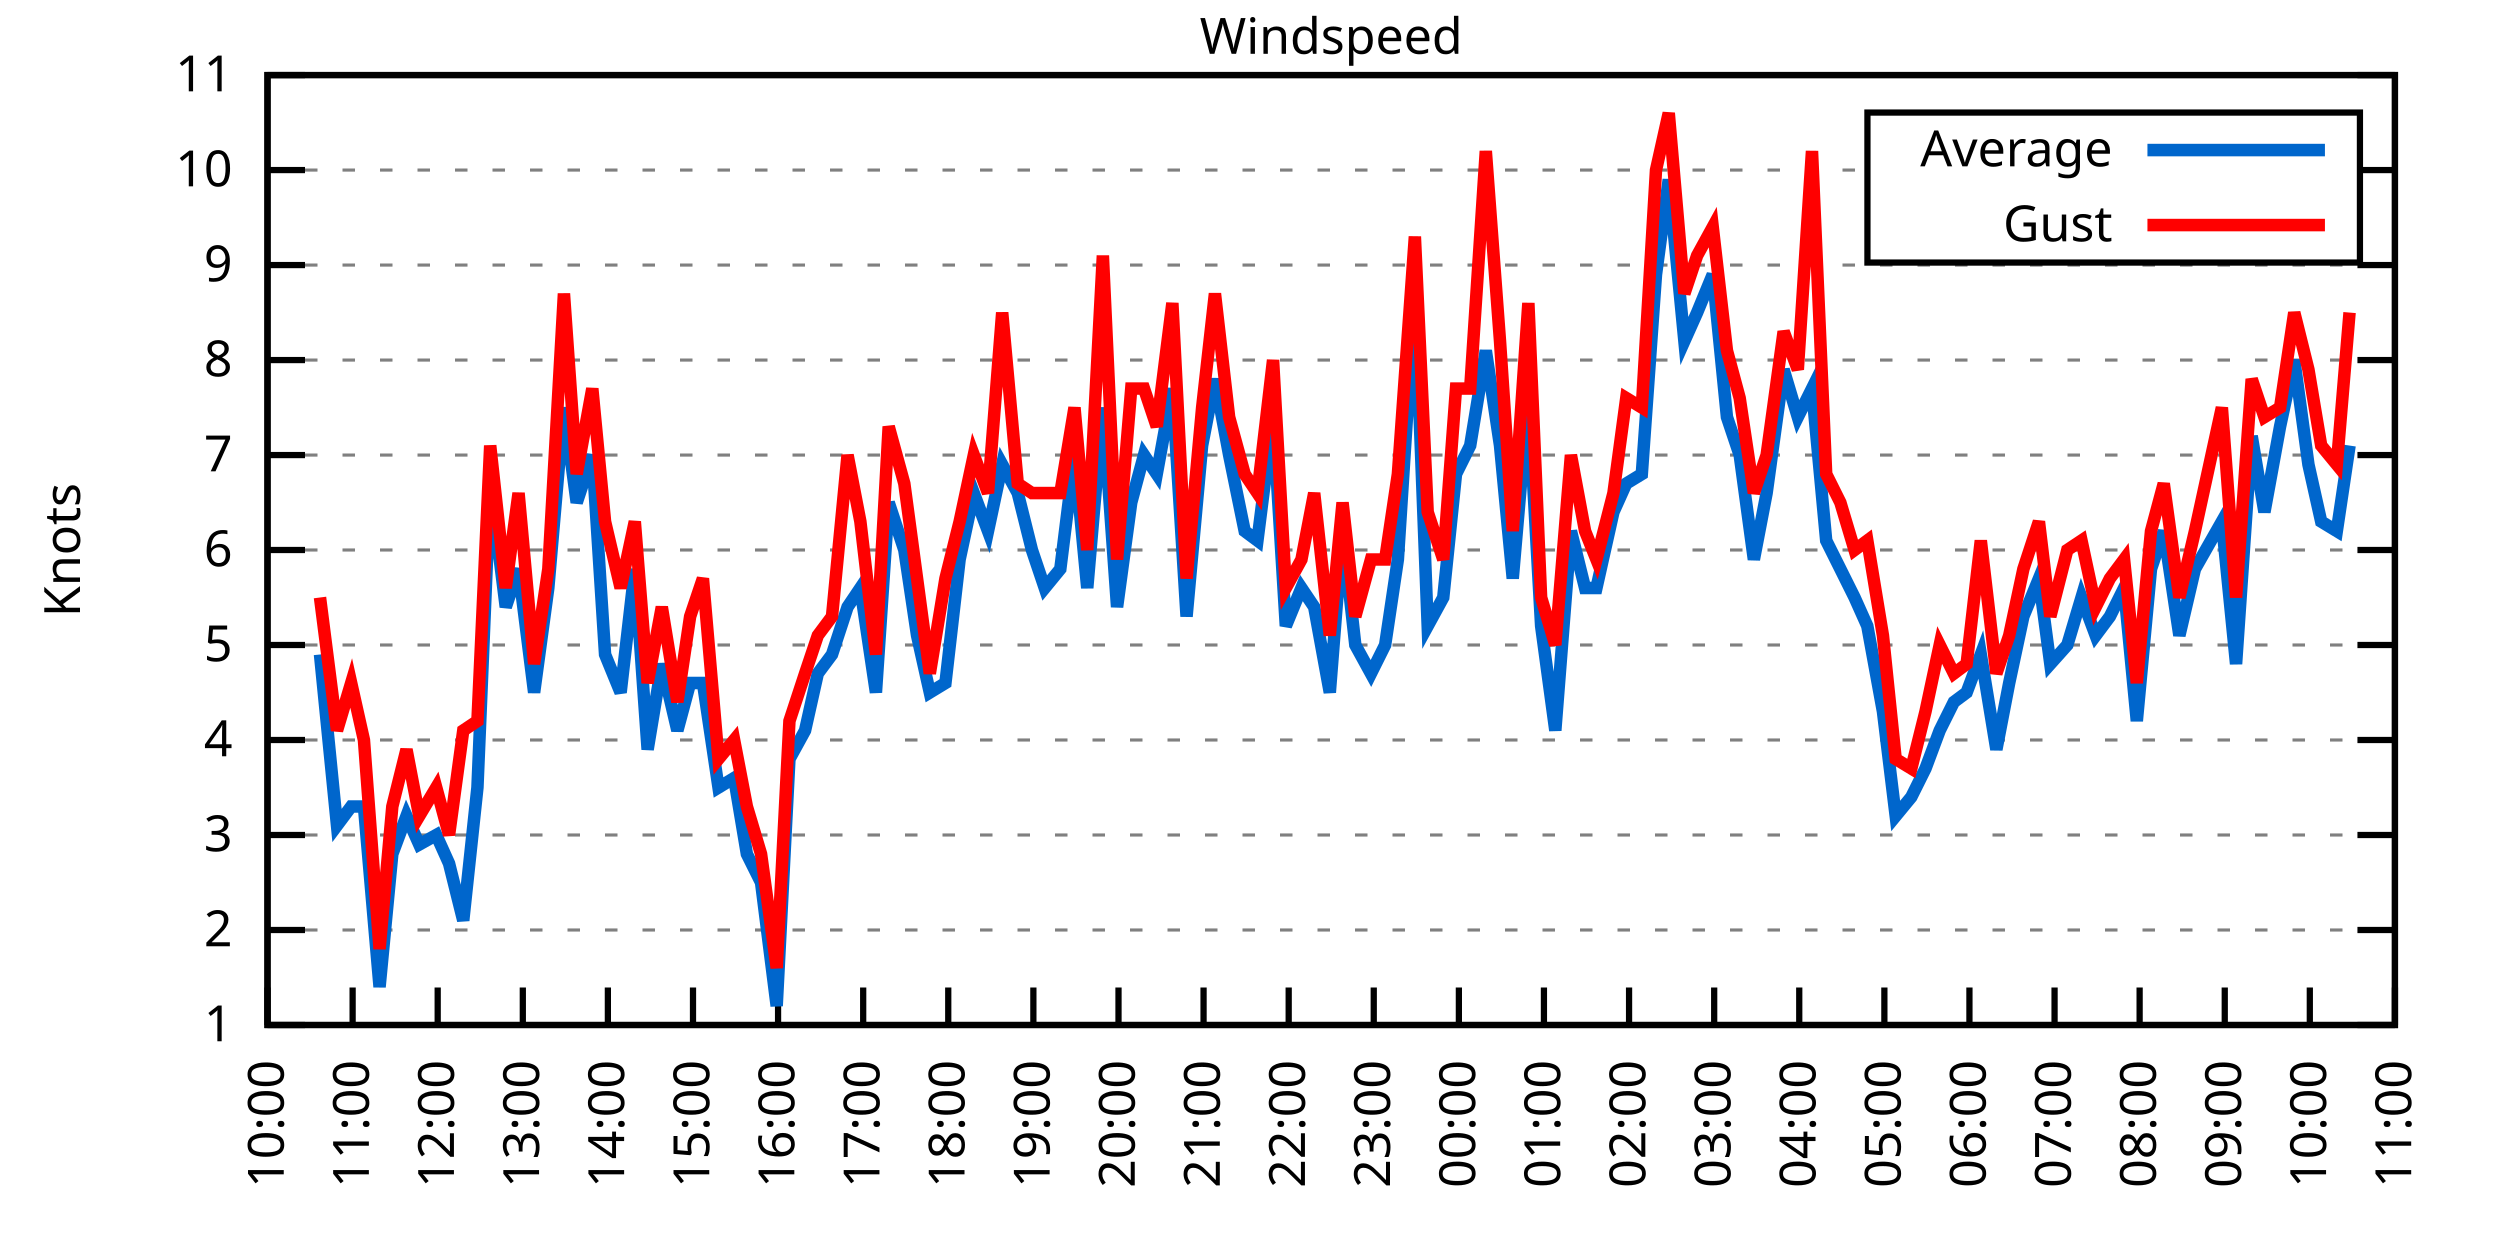
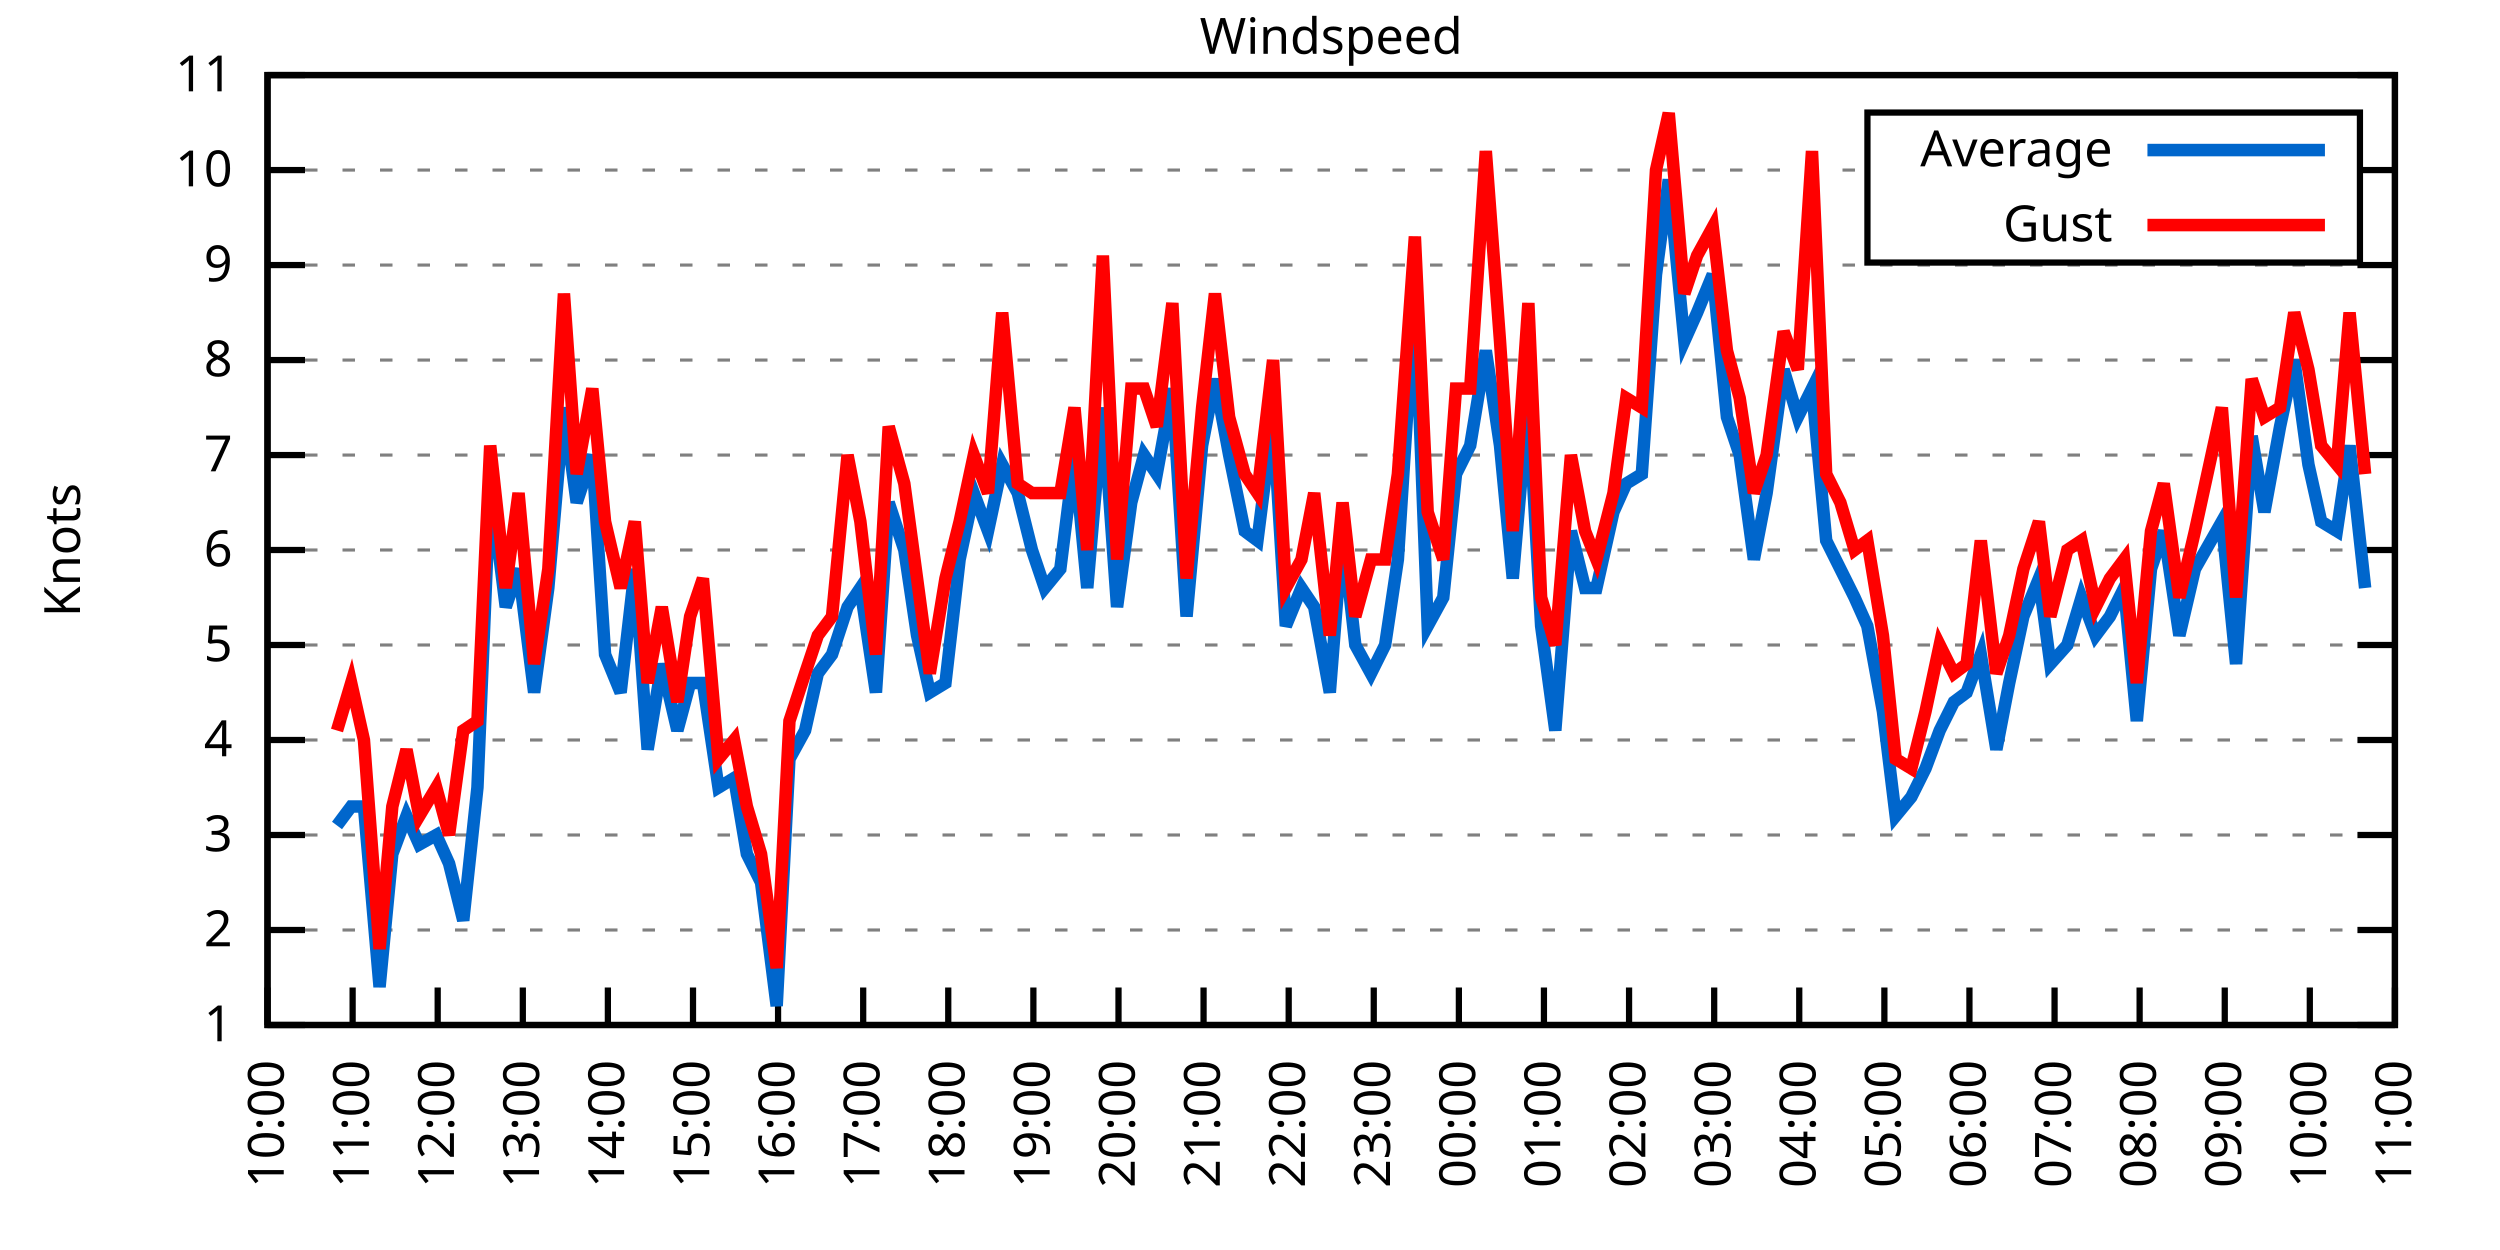
<svg xmlns="http://www.w3.org/2000/svg" xmlns:xlink="http://www.w3.org/1999/xlink" width="400" height="200" viewBox="0 0 400 200">
  <g id="gnuplot_canvas">
    <rect x="0" y="0" width="400" height="200" fill="none" />
    <defs>
      <circle id="gpDot" r="0.5" stroke-width="0.5" stroke="currentColor" />
      <path id="gpPt0" stroke-width="0.333" stroke="currentColor" d="M-1,0 h2 M0,-1 v2" />
      <path id="gpPt1" stroke-width="0.333" stroke="currentColor" d="M-1,-1 L1,1 M1,-1 L-1,1" />
      <path id="gpPt2" stroke-width="0.333" stroke="currentColor" d="M-1,0 L1,0 M0,-1 L0,1 M-1,-1 L1,1 M-1,1 L1,-1" />
      <rect id="gpPt3" stroke-width="0.333" stroke="currentColor" x="-1" y="-1" width="2" height="2" />
      <rect id="gpPt4" stroke-width="0.333" stroke="currentColor" fill="currentColor" x="-1" y="-1" width="2" height="2" />
      <circle id="gpPt5" stroke-width="0.333" stroke="currentColor" cx="0" cy="0" r="1" />
      <use xlink:href="#gpPt5" id="gpPt6" fill="currentColor" stroke="none" />
      <path id="gpPt7" stroke-width="0.333" stroke="currentColor" d="M0,-1.33 L-1.33,0.67 L1.33,0.67 z" />
      <use xlink:href="#gpPt7" id="gpPt8" fill="currentColor" stroke="none" />
      <use xlink:href="#gpPt7" id="gpPt9" stroke="currentColor" transform="rotate(180)" />
      <use xlink:href="#gpPt9" id="gpPt10" fill="currentColor" stroke="none" />
      <use xlink:href="#gpPt3" id="gpPt11" stroke="currentColor" transform="rotate(45)" />
      <use xlink:href="#gpPt11" id="gpPt12" fill="currentColor" stroke="none" />
      <path id="gpPt13" stroke-width="0.333" stroke="currentColor" d="M0,1.330 L1.265,0.411 L0.782,-1.067 L-0.782,-1.076 L-1.265,0.411 z" />
      <use xlink:href="#gpPt13" id="gpPt14" fill="currentColor" stroke="none" />
      <filter id="textbox" filterUnits="objectBoundingBox" x="0" y="0" height="1" width="1">
        <feFlood flood-color="white" flood-opacity="1" result="bgnd" />
        <feComposite in="SourceGraphic" in2="bgnd" operator="atop" />
      </filter>
      <filter id="greybox" filterUnits="objectBoundingBox" x="0" y="0" height="1" width="1">
        <feFlood flood-color="lightgrey" flood-opacity="1" result="grey" />
        <feComposite in="SourceGraphic" in2="grey" operator="atop" />
      </filter>
    </defs>
    <g fill="none" color="white" stroke="currentColor" stroke-width="1.00" stroke-linecap="butt" stroke-linejoin="miter">
</g>
    <g fill="none" color="black" stroke="currentColor" stroke-width="1.00" stroke-linecap="butt" stroke-linejoin="miter">
      <g stroke="none" shape-rendering="crispEdges">
        <polygon fill="rgb(255, 255, 255)" points="42.80,164.00 383.18,164.00 383.18,12.02 42.80,12.02 " />
      </g>
    </g>
    <g fill="none" color="black" stroke="currentColor" stroke-width="1.00" stroke-linecap="butt" stroke-linejoin="miter">
</g>
    <g fill="none" color="black" stroke="black" stroke-width="0.50" stroke-linecap="butt" stroke-linejoin="miter">
</g>
    <g fill="none" color="gray" stroke="currentColor" stroke-width="0.50" stroke-linecap="butt" stroke-linejoin="miter">
      <path stroke="gray" stroke-dasharray="2,4" class="gridline" d="M42.80,164.00 L383.19,164.00  " />
    </g>
    <g fill="none" color="gray" stroke="gray" stroke-width="1.00" stroke-linecap="butt" stroke-linejoin="miter">
</g>
    <g fill="none" color="black" stroke="currentColor" stroke-width="1.00" stroke-linecap="butt" stroke-linejoin="miter">
      <path stroke="black" d="M42.80,164.00 L48.80,164.00 M383.19,164.00 L377.19,164.00  " />
      <g transform="translate(37.20,166.60)" stroke="none" fill="black" font-family="Sans" font-size="8.00" text-anchor="end">
        <text>
          <tspan font-family="Sans"> 1</tspan>
        </text>
      </g>
    </g>
    <g fill="none" color="black" stroke="currentColor" stroke-width="1.00" stroke-linecap="butt" stroke-linejoin="miter">
</g>
    <g fill="none" color="black" stroke="black" stroke-width="0.50" stroke-linecap="butt" stroke-linejoin="miter">
</g>
    <g fill="none" color="gray" stroke="currentColor" stroke-width="0.50" stroke-linecap="butt" stroke-linejoin="miter">
      <path stroke="gray" stroke-dasharray="2,4" class="gridline" d="M42.80,148.80 L383.19,148.80  " />
    </g>
    <g fill="none" color="gray" stroke="gray" stroke-width="1.00" stroke-linecap="butt" stroke-linejoin="miter">
</g>
    <g fill="none" color="black" stroke="currentColor" stroke-width="1.00" stroke-linecap="butt" stroke-linejoin="miter">
      <path stroke="black" d="M42.80,148.80 L48.80,148.80 M383.19,148.80 L377.19,148.80  " />
      <g transform="translate(37.20,151.40)" stroke="none" fill="black" font-family="Sans" font-size="8.00" text-anchor="end">
        <text>
          <tspan font-family="Sans"> 2</tspan>
        </text>
      </g>
    </g>
    <g fill="none" color="black" stroke="currentColor" stroke-width="1.00" stroke-linecap="butt" stroke-linejoin="miter">
</g>
    <g fill="none" color="black" stroke="black" stroke-width="0.50" stroke-linecap="butt" stroke-linejoin="miter">
</g>
    <g fill="none" color="gray" stroke="currentColor" stroke-width="0.50" stroke-linecap="butt" stroke-linejoin="miter">
      <path stroke="gray" stroke-dasharray="2,4" class="gridline" d="M42.80,133.60 L383.19,133.60  " />
    </g>
    <g fill="none" color="gray" stroke="gray" stroke-width="1.00" stroke-linecap="butt" stroke-linejoin="miter">
</g>
    <g fill="none" color="black" stroke="currentColor" stroke-width="1.00" stroke-linecap="butt" stroke-linejoin="miter">
      <path stroke="black" d="M42.80,133.60 L48.80,133.60 M383.19,133.60 L377.19,133.60  " />
      <g transform="translate(37.20,136.20)" stroke="none" fill="black" font-family="Sans" font-size="8.00" text-anchor="end">
        <text>
          <tspan font-family="Sans"> 3</tspan>
        </text>
      </g>
    </g>
    <g fill="none" color="black" stroke="currentColor" stroke-width="1.00" stroke-linecap="butt" stroke-linejoin="miter">
</g>
    <g fill="none" color="black" stroke="black" stroke-width="0.50" stroke-linecap="butt" stroke-linejoin="miter">
</g>
    <g fill="none" color="gray" stroke="currentColor" stroke-width="0.50" stroke-linecap="butt" stroke-linejoin="miter">
      <path stroke="gray" stroke-dasharray="2,4" class="gridline" d="M42.80,118.40 L383.19,118.40  " />
    </g>
    <g fill="none" color="gray" stroke="gray" stroke-width="1.00" stroke-linecap="butt" stroke-linejoin="miter">
</g>
    <g fill="none" color="black" stroke="currentColor" stroke-width="1.00" stroke-linecap="butt" stroke-linejoin="miter">
      <path stroke="black" d="M42.80,118.40 L48.80,118.40 M383.19,118.40 L377.19,118.40  " />
      <g transform="translate(37.20,121.00)" stroke="none" fill="black" font-family="Sans" font-size="8.00" text-anchor="end">
        <text>
          <tspan font-family="Sans"> 4</tspan>
        </text>
      </g>
    </g>
    <g fill="none" color="black" stroke="currentColor" stroke-width="1.00" stroke-linecap="butt" stroke-linejoin="miter">
</g>
    <g fill="none" color="black" stroke="black" stroke-width="0.50" stroke-linecap="butt" stroke-linejoin="miter">
</g>
    <g fill="none" color="gray" stroke="currentColor" stroke-width="0.50" stroke-linecap="butt" stroke-linejoin="miter">
      <path stroke="gray" stroke-dasharray="2,4" class="gridline" d="M42.80,103.20 L383.19,103.20  " />
    </g>
    <g fill="none" color="gray" stroke="gray" stroke-width="1.00" stroke-linecap="butt" stroke-linejoin="miter">
</g>
    <g fill="none" color="black" stroke="currentColor" stroke-width="1.00" stroke-linecap="butt" stroke-linejoin="miter">
      <path stroke="black" d="M42.80,103.20 L48.80,103.20 M383.19,103.20 L377.19,103.20  " />
      <g transform="translate(37.20,105.80)" stroke="none" fill="black" font-family="Sans" font-size="8.00" text-anchor="end">
        <text>
          <tspan font-family="Sans"> 5</tspan>
        </text>
      </g>
    </g>
    <g fill="none" color="black" stroke="currentColor" stroke-width="1.00" stroke-linecap="butt" stroke-linejoin="miter">
</g>
    <g fill="none" color="black" stroke="black" stroke-width="0.50" stroke-linecap="butt" stroke-linejoin="miter">
</g>
    <g fill="none" color="gray" stroke="currentColor" stroke-width="0.50" stroke-linecap="butt" stroke-linejoin="miter">
      <path stroke="gray" stroke-dasharray="2,4" class="gridline" d="M42.80,88.00 L383.19,88.00  " />
    </g>
    <g fill="none" color="gray" stroke="gray" stroke-width="1.00" stroke-linecap="butt" stroke-linejoin="miter">
</g>
    <g fill="none" color="black" stroke="currentColor" stroke-width="1.00" stroke-linecap="butt" stroke-linejoin="miter">
      <path stroke="black" d="M42.80,88.00 L48.80,88.00 M383.19,88.00 L377.19,88.00  " />
      <g transform="translate(37.20,90.60)" stroke="none" fill="black" font-family="Sans" font-size="8.00" text-anchor="end">
        <text>
          <tspan font-family="Sans"> 6</tspan>
        </text>
      </g>
    </g>
    <g fill="none" color="black" stroke="currentColor" stroke-width="1.00" stroke-linecap="butt" stroke-linejoin="miter">
</g>
    <g fill="none" color="black" stroke="black" stroke-width="0.50" stroke-linecap="butt" stroke-linejoin="miter">
</g>
    <g fill="none" color="gray" stroke="currentColor" stroke-width="0.50" stroke-linecap="butt" stroke-linejoin="miter">
      <path stroke="gray" stroke-dasharray="2,4" class="gridline" d="M42.80,72.81 L383.19,72.81  " />
    </g>
    <g fill="none" color="gray" stroke="gray" stroke-width="1.00" stroke-linecap="butt" stroke-linejoin="miter">
</g>
    <g fill="none" color="black" stroke="currentColor" stroke-width="1.00" stroke-linecap="butt" stroke-linejoin="miter">
      <path stroke="black" d="M42.80,72.81 L48.80,72.81 M383.19,72.81 L377.19,72.81  " />
      <g transform="translate(37.20,75.41)" stroke="none" fill="black" font-family="Sans" font-size="8.00" text-anchor="end">
        <text>
          <tspan font-family="Sans"> 7</tspan>
        </text>
      </g>
    </g>
    <g fill="none" color="black" stroke="currentColor" stroke-width="1.00" stroke-linecap="butt" stroke-linejoin="miter">
</g>
    <g fill="none" color="black" stroke="black" stroke-width="0.50" stroke-linecap="butt" stroke-linejoin="miter">
</g>
    <g fill="none" color="gray" stroke="currentColor" stroke-width="0.50" stroke-linecap="butt" stroke-linejoin="miter">
      <path stroke="gray" stroke-dasharray="2,4" class="gridline" d="M42.80,57.61 L383.19,57.61  " />
    </g>
    <g fill="none" color="gray" stroke="gray" stroke-width="1.00" stroke-linecap="butt" stroke-linejoin="miter">
</g>
    <g fill="none" color="black" stroke="currentColor" stroke-width="1.00" stroke-linecap="butt" stroke-linejoin="miter">
      <path stroke="black" d="M42.80,57.61 L48.80,57.61 M383.19,57.61 L377.19,57.61  " />
      <g transform="translate(37.20,60.21)" stroke="none" fill="black" font-family="Sans" font-size="8.00" text-anchor="end">
        <text>
          <tspan font-family="Sans"> 8</tspan>
        </text>
      </g>
    </g>
    <g fill="none" color="black" stroke="currentColor" stroke-width="1.00" stroke-linecap="butt" stroke-linejoin="miter">
</g>
    <g fill="none" color="black" stroke="black" stroke-width="0.50" stroke-linecap="butt" stroke-linejoin="miter">
</g>
    <g fill="none" color="gray" stroke="currentColor" stroke-width="0.50" stroke-linecap="butt" stroke-linejoin="miter">
      <path stroke="gray" stroke-dasharray="2,4" class="gridline" d="M42.80,42.41 L383.19,42.41  " />
    </g>
    <g fill="none" color="gray" stroke="gray" stroke-width="1.00" stroke-linecap="butt" stroke-linejoin="miter">
</g>
    <g fill="none" color="black" stroke="currentColor" stroke-width="1.00" stroke-linecap="butt" stroke-linejoin="miter">
      <path stroke="black" d="M42.80,42.41 L48.80,42.41 M383.19,42.41 L377.19,42.41  " />
      <g transform="translate(37.20,45.01)" stroke="none" fill="black" font-family="Sans" font-size="8.00" text-anchor="end">
        <text>
          <tspan font-family="Sans"> 9</tspan>
        </text>
      </g>
    </g>
    <g fill="none" color="black" stroke="currentColor" stroke-width="1.00" stroke-linecap="butt" stroke-linejoin="miter">
</g>
    <g fill="none" color="black" stroke="black" stroke-width="0.50" stroke-linecap="butt" stroke-linejoin="miter">
</g>
    <g fill="none" color="gray" stroke="currentColor" stroke-width="0.50" stroke-linecap="butt" stroke-linejoin="miter">
      <path stroke="gray" stroke-dasharray="2,4" class="gridline" d="M42.80,27.21 L298.79,27.21 M377.59,27.21 L383.19,27.21  " />
    </g>
    <g fill="none" color="gray" stroke="gray" stroke-width="1.00" stroke-linecap="butt" stroke-linejoin="miter">
</g>
    <g fill="none" color="black" stroke="currentColor" stroke-width="1.00" stroke-linecap="butt" stroke-linejoin="miter">
      <path stroke="black" d="M42.80,27.21 L48.80,27.21 M383.19,27.21 L377.19,27.21  " />
      <g transform="translate(37.20,29.81)" stroke="none" fill="black" font-family="Sans" font-size="8.00" text-anchor="end">
        <text>
          <tspan font-family="Sans"> 10</tspan>
        </text>
      </g>
    </g>
    <g fill="none" color="black" stroke="currentColor" stroke-width="1.00" stroke-linecap="butt" stroke-linejoin="miter">
</g>
    <g fill="none" color="black" stroke="black" stroke-width="0.50" stroke-linecap="butt" stroke-linejoin="miter">
</g>
    <g fill="none" color="gray" stroke="currentColor" stroke-width="0.50" stroke-linecap="butt" stroke-linejoin="miter">
      <path stroke="gray" stroke-dasharray="2,4" class="gridline" d="M42.80,12.01 L383.19,12.01  " />
    </g>
    <g fill="none" color="gray" stroke="gray" stroke-width="1.00" stroke-linecap="butt" stroke-linejoin="miter">
</g>
    <g fill="none" color="black" stroke="currentColor" stroke-width="1.00" stroke-linecap="butt" stroke-linejoin="miter">
      <path stroke="black" d="M42.80,12.01 L48.80,12.01 M383.19,12.01 L377.19,12.01  " />
      <g transform="translate(37.20,14.61)" stroke="none" fill="black" font-family="Sans" font-size="8.00" text-anchor="end">
        <text>
          <tspan font-family="Sans"> 11</tspan>
        </text>
      </g>
    </g>
    <g fill="none" color="black" stroke="currentColor" stroke-width="1.00" stroke-linecap="butt" stroke-linejoin="miter">
      <path stroke="black" d="M42.80,164.00 L42.80,158.00  " />
      <g transform="translate(45.40,169.60) rotate(270.00)" stroke="none" fill="black" font-family="Sans" font-size="8.00" text-anchor="end">
        <text>
          <tspan font-family="Sans">10:00</tspan>
        </text>
      </g>
    </g>
    <g fill="none" color="black" stroke="currentColor" stroke-width="1.00" stroke-linecap="butt" stroke-linejoin="miter">
      <path stroke="black" d="M56.42,164.00 L56.42,158.00  " />
      <g transform="translate(59.02,169.60) rotate(270.00)" stroke="none" fill="black" font-family="Sans" font-size="8.00" text-anchor="end">
        <text>
          <tspan font-family="Sans">11:00</tspan>
        </text>
      </g>
    </g>
    <g fill="none" color="black" stroke="currentColor" stroke-width="1.00" stroke-linecap="butt" stroke-linejoin="miter">
      <path stroke="black" d="M70.03,164.00 L70.03,158.00  " />
      <g transform="translate(72.63,169.60) rotate(270.00)" stroke="none" fill="black" font-family="Sans" font-size="8.00" text-anchor="end">
        <text>
          <tspan font-family="Sans">12:00</tspan>
        </text>
      </g>
    </g>
    <g fill="none" color="black" stroke="currentColor" stroke-width="1.00" stroke-linecap="butt" stroke-linejoin="miter">
      <path stroke="black" d="M83.65,164.00 L83.65,158.00  " />
      <g transform="translate(86.25,169.60) rotate(270.00)" stroke="none" fill="black" font-family="Sans" font-size="8.00" text-anchor="end">
        <text>
          <tspan font-family="Sans">13:00</tspan>
        </text>
      </g>
    </g>
    <g fill="none" color="black" stroke="currentColor" stroke-width="1.00" stroke-linecap="butt" stroke-linejoin="miter">
      <path stroke="black" d="M97.26,164.00 L97.26,158.00  " />
      <g transform="translate(99.86,169.60) rotate(270.00)" stroke="none" fill="black" font-family="Sans" font-size="8.00" text-anchor="end">
        <text>
          <tspan font-family="Sans">14:00</tspan>
        </text>
      </g>
    </g>
    <g fill="none" color="black" stroke="currentColor" stroke-width="1.00" stroke-linecap="butt" stroke-linejoin="miter">
      <path stroke="black" d="M110.88,164.00 L110.88,158.00  " />
      <g transform="translate(113.48,169.60) rotate(270.00)" stroke="none" fill="black" font-family="Sans" font-size="8.00" text-anchor="end">
        <text>
          <tspan font-family="Sans">15:00</tspan>
        </text>
      </g>
    </g>
    <g fill="none" color="black" stroke="currentColor" stroke-width="1.00" stroke-linecap="butt" stroke-linejoin="miter">
      <path stroke="black" d="M124.49,164.00 L124.49,158.00  " />
      <g transform="translate(127.09,169.60) rotate(270.00)" stroke="none" fill="black" font-family="Sans" font-size="8.00" text-anchor="end">
        <text>
          <tspan font-family="Sans">16:00</tspan>
        </text>
      </g>
    </g>
    <g fill="none" color="black" stroke="currentColor" stroke-width="1.00" stroke-linecap="butt" stroke-linejoin="miter">
      <path stroke="black" d="M138.11,164.00 L138.11,158.00  " />
      <g transform="translate(140.71,169.60) rotate(270.00)" stroke="none" fill="black" font-family="Sans" font-size="8.00" text-anchor="end">
        <text>
          <tspan font-family="Sans">17:00</tspan>
        </text>
      </g>
    </g>
    <g fill="none" color="black" stroke="currentColor" stroke-width="1.00" stroke-linecap="butt" stroke-linejoin="miter">
      <path stroke="black" d="M151.72,164.00 L151.72,158.00  " />
      <g transform="translate(154.32,169.60) rotate(270.00)" stroke="none" fill="black" font-family="Sans" font-size="8.00" text-anchor="end">
        <text>
          <tspan font-family="Sans">18:00</tspan>
        </text>
      </g>
    </g>
    <g fill="none" color="black" stroke="currentColor" stroke-width="1.00" stroke-linecap="butt" stroke-linejoin="miter">
      <path stroke="black" d="M165.34,164.00 L165.34,158.00  " />
      <g transform="translate(167.94,169.60) rotate(270.00)" stroke="none" fill="black" font-family="Sans" font-size="8.00" text-anchor="end">
        <text>
          <tspan font-family="Sans">19:00</tspan>
        </text>
      </g>
    </g>
    <g fill="none" color="black" stroke="currentColor" stroke-width="1.00" stroke-linecap="butt" stroke-linejoin="miter">
      <path stroke="black" d="M178.96,164.00 L178.96,158.00  " />
      <g transform="translate(181.56,169.60) rotate(270.00)" stroke="none" fill="black" font-family="Sans" font-size="8.00" text-anchor="end">
        <text>
          <tspan font-family="Sans">20:00</tspan>
        </text>
      </g>
    </g>
    <g fill="none" color="black" stroke="currentColor" stroke-width="1.00" stroke-linecap="butt" stroke-linejoin="miter">
      <path stroke="black" d="M192.57,164.00 L192.57,158.00  " />
      <g transform="translate(195.17,169.60) rotate(270.00)" stroke="none" fill="black" font-family="Sans" font-size="8.00" text-anchor="end">
        <text>
          <tspan font-family="Sans">21:00</tspan>
        </text>
      </g>
    </g>
    <g fill="none" color="black" stroke="currentColor" stroke-width="1.00" stroke-linecap="butt" stroke-linejoin="miter">
      <path stroke="black" d="M206.19,164.00 L206.19,158.00  " />
      <g transform="translate(208.79,169.60) rotate(270.00)" stroke="none" fill="black" font-family="Sans" font-size="8.00" text-anchor="end">
        <text>
          <tspan font-family="Sans">22:00</tspan>
        </text>
      </g>
    </g>
    <g fill="none" color="black" stroke="currentColor" stroke-width="1.00" stroke-linecap="butt" stroke-linejoin="miter">
      <path stroke="black" d="M219.80,164.00 L219.80,158.00  " />
      <g transform="translate(222.40,169.60) rotate(270.00)" stroke="none" fill="black" font-family="Sans" font-size="8.00" text-anchor="end">
        <text>
          <tspan font-family="Sans">23:00</tspan>
        </text>
      </g>
    </g>
    <g fill="none" color="black" stroke="currentColor" stroke-width="1.00" stroke-linecap="butt" stroke-linejoin="miter">
      <path stroke="black" d="M233.42,164.00 L233.42,158.00  " />
      <g transform="translate(236.02,169.60) rotate(270.00)" stroke="none" fill="black" font-family="Sans" font-size="8.00" text-anchor="end">
        <text>
          <tspan font-family="Sans">00:00</tspan>
        </text>
      </g>
    </g>
    <g fill="none" color="black" stroke="currentColor" stroke-width="1.00" stroke-linecap="butt" stroke-linejoin="miter">
      <path stroke="black" d="M247.03,164.00 L247.03,158.00  " />
      <g transform="translate(249.63,169.60) rotate(270.00)" stroke="none" fill="black" font-family="Sans" font-size="8.00" text-anchor="end">
        <text>
          <tspan font-family="Sans">01:00</tspan>
        </text>
      </g>
    </g>
    <g fill="none" color="black" stroke="currentColor" stroke-width="1.00" stroke-linecap="butt" stroke-linejoin="miter">
      <path stroke="black" d="M260.65,164.00 L260.65,158.00  " />
      <g transform="translate(263.25,169.60) rotate(270.00)" stroke="none" fill="black" font-family="Sans" font-size="8.00" text-anchor="end">
        <text>
          <tspan font-family="Sans">02:00</tspan>
        </text>
      </g>
    </g>
    <g fill="none" color="black" stroke="currentColor" stroke-width="1.00" stroke-linecap="butt" stroke-linejoin="miter">
      <path stroke="black" d="M274.27,164.00 L274.27,158.00  " />
      <g transform="translate(276.87,169.60) rotate(270.00)" stroke="none" fill="black" font-family="Sans" font-size="8.00" text-anchor="end">
        <text>
          <tspan font-family="Sans">03:00</tspan>
        </text>
      </g>
    </g>
    <g fill="none" color="black" stroke="currentColor" stroke-width="1.00" stroke-linecap="butt" stroke-linejoin="miter">
      <path stroke="black" d="M287.88,164.00 L287.88,158.00  " />
      <g transform="translate(290.48,169.60) rotate(270.00)" stroke="none" fill="black" font-family="Sans" font-size="8.00" text-anchor="end">
        <text>
          <tspan font-family="Sans">04:00</tspan>
        </text>
      </g>
    </g>
    <g fill="none" color="black" stroke="currentColor" stroke-width="1.00" stroke-linecap="butt" stroke-linejoin="miter">
      <path stroke="black" d="M301.50,164.00 L301.50,158.00  " />
      <g transform="translate(304.10,169.60) rotate(270.00)" stroke="none" fill="black" font-family="Sans" font-size="8.00" text-anchor="end">
        <text>
          <tspan font-family="Sans">05:00</tspan>
        </text>
      </g>
    </g>
    <g fill="none" color="black" stroke="currentColor" stroke-width="1.00" stroke-linecap="butt" stroke-linejoin="miter">
      <path stroke="black" d="M315.11,164.00 L315.11,158.00  " />
      <g transform="translate(317.71,169.60) rotate(270.00)" stroke="none" fill="black" font-family="Sans" font-size="8.00" text-anchor="end">
        <text>
          <tspan font-family="Sans">06:00</tspan>
        </text>
      </g>
    </g>
    <g fill="none" color="black" stroke="currentColor" stroke-width="1.00" stroke-linecap="butt" stroke-linejoin="miter">
      <path stroke="black" d="M328.73,164.00 L328.73,158.00  " />
      <g transform="translate(331.33,169.60) rotate(270.00)" stroke="none" fill="black" font-family="Sans" font-size="8.00" text-anchor="end">
        <text>
          <tspan font-family="Sans">07:00</tspan>
        </text>
      </g>
    </g>
    <g fill="none" color="black" stroke="currentColor" stroke-width="1.00" stroke-linecap="butt" stroke-linejoin="miter">
      <path stroke="black" d="M342.34,164.00 L342.34,158.00  " />
      <g transform="translate(344.94,169.60) rotate(270.00)" stroke="none" fill="black" font-family="Sans" font-size="8.00" text-anchor="end">
        <text>
          <tspan font-family="Sans">08:00</tspan>
        </text>
      </g>
    </g>
    <g fill="none" color="black" stroke="currentColor" stroke-width="1.00" stroke-linecap="butt" stroke-linejoin="miter">
      <path stroke="black" d="M355.96,164.00 L355.96,158.00  " />
      <g transform="translate(358.56,169.60) rotate(270.00)" stroke="none" fill="black" font-family="Sans" font-size="8.00" text-anchor="end">
        <text>
          <tspan font-family="Sans">09:00</tspan>
        </text>
      </g>
    </g>
    <g fill="none" color="black" stroke="currentColor" stroke-width="1.00" stroke-linecap="butt" stroke-linejoin="miter">
      <path stroke="black" d="M369.57,164.00 L369.57,158.00  " />
      <g transform="translate(372.17,169.60) rotate(270.00)" stroke="none" fill="black" font-family="Sans" font-size="8.00" text-anchor="end">
        <text>
          <tspan font-family="Sans">10:00</tspan>
        </text>
      </g>
    </g>
    <g fill="none" color="black" stroke="currentColor" stroke-width="1.00" stroke-linecap="butt" stroke-linejoin="miter">
      <path stroke="black" d="M383.19,164.00 L383.19,158.00  " />
      <g transform="translate(385.79,169.60) rotate(270.00)" stroke="none" fill="black" font-family="Sans" font-size="8.00" text-anchor="end">
        <text>
          <tspan font-family="Sans">11:00</tspan>
        </text>
      </g>
    </g>
    <g fill="none" color="black" stroke="currentColor" stroke-width="1.00" stroke-linecap="butt" stroke-linejoin="miter">
</g>
    <g fill="none" color="black" stroke="currentColor" stroke-width="1.00" stroke-linecap="butt" stroke-linejoin="miter">
      <path stroke="black" d="M42.80,12.01 L42.80,164.00 L383.19,164.00 L383.19,12.01 L42.80,12.01 Z  " />
    </g>
    <g fill="none" color="black" stroke="currentColor" stroke-width="1.00" stroke-linecap="butt" stroke-linejoin="miter">
</g>
    <g fill="none" color="black" stroke="currentColor" stroke-width="1.00" stroke-linecap="butt" stroke-linejoin="miter">
      <path stroke="black" d="M298.79,42.01 L298.79,18.01 L377.59,18.01 L377.59,42.01 L298.79,42.01 Z  " />
    </g>
    <g id="Windspeed_plot_1">
      <g fill="none" color="white" stroke="black" stroke-width="2.00" stroke-linecap="butt" stroke-linejoin="miter">
</g>
      <g fill="none" color="black" stroke="currentColor" stroke-width="2.00" stroke-linecap="butt" stroke-linejoin="miter">
        <g transform="translate(337.99,26.61)" stroke="none" fill="black" font-family="Sans" font-size="8.00" text-anchor="end">
          <text>
            <tspan font-family="Sans">Average</tspan>
          </text>
        </g>
      </g>
      <g fill="none" color="black" stroke="currentColor" stroke-width="2.00" stroke-linecap="butt" stroke-linejoin="miter">
-         <path stroke="rgb(  0, 102, 204)" d="M343.59,24.01 L371.99,24.01 M51.20,104.72 L53.92,132.08 L56.19,129.04 L58.23,129.04 L60.73,157.92 L62.77,136.64   L65.04,130.56 L67.08,135.12 L69.80,133.60 L71.85,138.16 L74.12,147.28 L76.39,126.00 L78.43,77.37 L80.92,97.12   L82.97,91.04 L85.46,110.80 L87.73,94.08 L90.23,65.21 L92.27,80.41 L94.77,72.81 L96.81,104.72 L99.30,110.80   L101.57,91.04 L103.62,119.92 L105.89,106.24 L108.38,116.88 L110.42,109.28 L112.47,109.28 L114.96,126.00 L117.46,124.48   L119.50,136.64 L121.77,141.20 L124.27,160.96 L126.31,121.44 L128.81,116.88 L130.85,107.76 L133.12,104.72 L135.61,97.12   L137.66,94.08 L140.15,110.80 L142.19,80.41 L144.69,88.00 L146.73,101.68 L148.77,110.80 L151.27,109.28 L153.54,89.52   L155.81,78.89 L158.08,84.97 L160.35,74.33 L162.84,78.89 L165.11,88.00 L167.16,94.08 L169.65,91.04 L171.92,72.81   L173.96,94.08 L176.46,65.21 L178.73,97.12 L181.00,80.41 L183.04,72.81 L185.08,75.85 L187.58,62.17 L189.85,98.64   L192.34,71.29 L194.39,60.65 L196.66,72.81 L199.15,84.97 L201.19,86.49 L203.69,66.73 L205.73,100.16 L208.23,94.08   L210.27,97.12 L212.77,110.80 L214.81,84.97 L216.85,103.20 L219.35,107.76 L221.62,103.20 L223.66,89.52 L226.38,46.97   L228.43,100.16 L230.92,95.60 L232.96,75.85 L235.23,71.29 L237.73,56.09 L240.00,71.29 L242.04,92.56 L244.54,63.69   L246.58,100.16 L248.85,116.88 L251.35,84.97 L253.61,94.08 L255.43,94.08 L258.15,81.93 L260.20,77.37 L262.69,75.85   L264.96,43.93 L267.00,28.73 L269.50,54.57 L271.54,50.01 L274.04,43.93 L276.31,66.73 L278.35,72.81 L280.62,89.52   L282.66,78.89 L285.38,59.13 L287.65,66.73 L289.92,62.17 L292.19,86.49 L294.46,91.04 L296.73,95.60 L298.77,100.16   L301.27,113.84 L303.31,130.56 L305.81,127.52 L308.08,122.96 L310.35,116.88 L312.62,112.32 L314.66,110.80 L316.93,104.72   L319.42,119.92 L321.47,109.28 L323.74,98.64 L326.23,92.56 L328.05,106.24 L330.77,103.20 L333.04,95.60 L335.31,101.68   L337.58,98.64 L339.85,94.08 L341.89,115.36 L344.16,91.04 L346.20,84.97 L348.70,101.68 L351.19,91.04 L355.50,83.45   L357.77,106.24 L360.27,69.77 L362.31,81.93 L364.81,68.25 L367.08,57.61 L369.35,74.33 L371.39,83.45 L373.89,84.97   L375.93,71.29  " />
+         <path stroke="rgb(  0, 102, 204)" d="M343.59,24.01 L371.99,24.01 M53.92,132.08 L56.19,129.04 L58.23,129.04 L60.73,157.92 L62.77,136.64 L65.04,130.56   L67.08,135.12 L69.80,133.60 L71.85,138.16 L74.12,147.28 L76.39,126.00 L78.43,77.37 L80.92,97.12 L82.97,91.04   L85.46,110.80 L87.73,94.08 L90.23,65.21 L92.27,80.41 L94.77,72.81 L96.81,104.72 L99.30,110.80 L101.57,91.04   L103.62,119.92 L105.89,106.24 L108.38,116.88 L110.42,109.28 L112.47,109.28 L114.96,126.00 L117.46,124.48 L119.50,136.64   L121.77,141.20 L124.27,160.96 L126.31,121.44 L128.81,116.88 L130.85,107.76 L133.12,104.72 L135.61,97.12 L137.66,94.08   L140.15,110.80 L142.19,80.41 L144.69,88.00 L146.73,101.68 L148.77,110.80 L151.27,109.28 L153.54,89.52 L155.81,78.89   L158.08,84.97 L160.35,74.33 L162.84,78.89 L165.11,88.00 L167.16,94.08 L169.65,91.04 L171.92,72.81 L173.96,94.08   L176.46,65.21 L178.73,97.12 L181.00,80.41 L183.04,72.81 L185.08,75.85 L187.58,62.17 L189.85,98.64 L192.34,71.29   L194.39,60.65 L196.66,72.81 L199.15,84.97 L201.19,86.49 L203.69,66.73 L205.73,100.16 L208.23,94.08 L210.27,97.12   L212.77,110.80 L214.81,84.97 L216.85,103.20 L219.35,107.76 L221.62,103.20 L223.66,89.52 L226.38,46.97 L228.43,100.16   L230.92,95.60 L232.96,75.85 L235.23,71.29 L237.73,56.09 L240.00,71.29 L242.04,92.56 L244.54,63.69 L246.58,100.16   L248.85,116.88 L251.35,84.97 L253.61,94.08 L255.43,94.08 L258.15,81.93 L260.20,77.37 L262.69,75.85 L264.96,43.93   L267.00,28.73 L269.50,54.57 L271.54,50.01 L274.04,43.93 L276.31,66.73 L278.35,72.81 L280.62,89.52 L282.66,78.89   L285.38,59.13 L287.65,66.73 L289.92,62.17 L292.19,86.49 L294.46,91.04 L296.73,95.60 L298.77,100.16 L301.27,113.84   L303.31,130.56 L305.81,127.52 L308.08,122.96 L310.35,116.88 L312.62,112.32 L314.66,110.80 L316.93,104.72 L319.42,119.92   L321.47,109.28 L323.74,98.64 L326.23,92.56 L328.05,106.24 L330.77,103.20 L333.04,95.60 L335.31,101.68 L337.58,98.64   L339.85,94.08 L341.89,115.36 L344.16,91.04 L346.20,84.97 L348.70,101.68 L351.19,91.04 L355.50,83.45 L357.77,106.24   L360.27,69.77 L362.31,81.93 L364.81,68.25 L367.08,57.61 L369.35,74.33 L371.39,83.45 L373.89,84.97 L375.93,71.29   L378.42,94.08  " />
      </g>
    </g>
    <g id="Windspeed_plot_2">
      <g fill="none" color="black" stroke="currentColor" stroke-width="2.00" stroke-linecap="butt" stroke-linejoin="miter">
        <g transform="translate(337.99,38.61)" stroke="none" fill="black" font-family="Sans" font-size="8.00" text-anchor="end">
          <text>
            <tspan font-family="Sans">Gust</tspan>
          </text>
        </g>
      </g>
      <g fill="none" color="black" stroke="currentColor" stroke-width="2.00" stroke-linecap="butt" stroke-linejoin="miter">
-         <path stroke="rgb(255,   0,   0)" d="M343.59,36.01 L371.99,36.01 M51.20,95.60 L53.92,116.88 L56.19,109.28 L58.23,118.40 L60.73,151.84 L62.77,129.04   L65.04,119.92 L67.08,130.56 L69.80,126.00 L71.85,133.60 L74.12,116.88 L76.39,115.36 L78.43,71.29 L80.92,94.08   L82.97,78.89 L85.46,106.24 L87.73,91.04 L90.23,46.97 L92.27,75.85 L94.77,62.17 L96.81,83.45 L99.30,94.08   L101.57,83.45 L103.62,109.28 L105.89,97.12 L108.38,112.32 L110.42,98.64 L112.47,92.56 L114.96,121.44 L117.46,118.40   L119.50,129.04 L121.77,136.64 L124.27,154.88 L126.31,115.36 L128.81,107.76 L130.85,101.68 L133.12,98.64 L135.61,72.81   L137.66,83.45 L140.15,104.72 L142.19,68.25 L144.69,77.37 L146.73,92.56 L148.77,107.76 L151.27,92.56 L153.54,83.45   L155.81,72.81 L158.08,78.89 L160.35,50.01 L162.84,77.37 L165.11,78.89 L167.16,78.89 L169.65,78.89 L171.92,65.21   L173.96,88.00 L176.46,40.89 L178.73,89.52 L181.00,62.17 L183.04,62.17 L185.08,68.25 L187.58,48.49 L189.85,92.56   L192.34,65.21 L194.39,46.97 L196.66,66.73 L199.15,75.85 L201.19,78.89 L203.69,57.61 L205.73,94.08 L208.23,89.52   L210.27,78.89 L212.77,101.68 L214.81,80.41 L216.85,98.64 L219.35,89.52 L221.62,89.52 L223.66,75.85 L226.38,37.85   L228.43,81.93 L230.92,89.52 L232.96,62.17 L235.23,62.17 L237.73,24.17 L240.00,54.57 L242.04,84.97 L244.54,48.49   L246.58,95.60 L248.85,103.20 L251.35,72.81 L253.61,84.97 L255.43,89.52 L258.15,78.89 L260.20,63.69 L262.69,65.21   L264.96,27.21 L267.00,18.09 L269.50,46.97 L271.54,40.89 L274.04,36.33 L276.31,56.09 L278.35,63.69 L280.62,78.89   L282.66,72.81 L285.38,53.05 L287.65,59.13 L289.92,24.17 L292.19,75.85 L294.46,80.41 L296.73,88.00 L298.77,86.49   L301.27,101.68 L303.31,121.44 L305.81,122.96 L308.08,113.84 L310.35,103.20 L312.62,107.76 L314.66,106.24 L316.93,86.49   L319.42,107.76 L321.47,101.68 L323.74,91.04 L326.23,83.45 L328.05,98.64 L330.77,88.00 L333.04,86.49 L335.31,97.12   L337.58,92.56 L339.85,89.52 L341.89,109.28 L344.16,84.97 L346.20,77.37 L348.70,95.60 L351.19,84.97 L355.50,65.21   L357.77,95.60 L360.27,60.65 L362.31,66.73 L364.81,65.21 L367.08,50.01 L369.35,59.13 L371.39,71.29 L373.89,74.33   L375.93,50.01  " />
+         <path stroke="rgb(255,   0,   0)" d="M343.59,36.01 L371.99,36.01 M53.92,116.88 L56.19,109.28 L58.23,118.40 L60.73,151.84 L62.77,129.04 L65.04,119.92   L67.08,130.56 L69.80,126.00 L71.85,133.60 L74.12,116.88 L76.39,115.36 L78.43,71.29 L80.92,94.08 L82.97,78.89   L85.46,106.24 L87.73,91.04 L90.23,46.97 L92.27,75.85 L94.77,62.17 L96.81,83.45 L99.30,94.08 L101.57,83.45   L103.62,109.28 L105.89,97.12 L108.38,112.32 L110.42,98.64 L112.47,92.56 L114.96,121.44 L117.46,118.40 L119.50,129.04   L121.77,136.64 L124.27,154.88 L126.31,115.36 L128.81,107.76 L130.85,101.68 L133.12,98.64 L135.61,72.81 L137.66,83.45   L140.15,104.72 L142.19,68.25 L144.69,77.37 L146.73,92.56 L148.77,107.76 L151.27,92.56 L153.54,83.45 L155.81,72.81   L158.08,78.89 L160.35,50.01 L162.84,77.37 L165.11,78.89 L167.16,78.89 L169.65,78.89 L171.92,65.21 L173.96,88.00   L176.46,40.89 L178.73,89.52 L181.00,62.17 L183.04,62.17 L185.08,68.25 L187.58,48.49 L189.85,92.56 L192.34,65.21   L194.39,46.97 L196.66,66.73 L199.15,75.85 L201.19,78.89 L203.69,57.61 L205.73,94.08 L208.23,89.52 L210.27,78.89   L212.77,101.68 L214.81,80.41 L216.85,98.64 L219.35,89.52 L221.62,89.52 L223.66,75.85 L226.38,37.85 L228.43,81.93   L230.92,89.52 L232.96,62.17 L235.23,62.17 L237.73,24.17 L240.00,54.57 L242.04,84.97 L244.54,48.49 L246.58,95.60   L248.85,103.20 L251.35,72.81 L253.61,84.97 L255.43,89.52 L258.15,78.89 L260.20,63.69 L262.69,65.21 L264.96,27.21   L267.00,18.09 L269.50,46.97 L271.54,40.89 L274.04,36.33 L276.31,56.09 L278.35,63.69 L280.62,78.89 L282.66,72.81   L285.38,53.05 L287.65,59.13 L289.92,24.17 L292.19,75.85 L294.46,80.41 L296.73,88.00 L298.77,86.49 L301.27,101.68   L303.31,121.44 L305.81,122.96 L308.08,113.84 L310.35,103.20 L312.62,107.76 L314.66,106.24 L316.93,86.49 L319.42,107.76   L321.47,101.68 L323.74,91.04 L326.23,83.45 L328.05,98.64 L330.77,88.00 L333.04,86.49 L335.31,97.12 L337.58,92.56   L339.85,89.52 L341.89,109.28 L344.16,84.97 L346.20,77.37 L348.70,95.60 L351.19,84.97 L355.50,65.21 L357.77,95.60   L360.27,60.65 L362.31,66.73 L364.81,65.21 L367.08,50.01 L369.35,59.13 L371.39,71.29 L373.89,74.33 L375.93,50.01   L378.42,75.85  " />
      </g>
    </g>
    <g fill="none" color="black" stroke="currentColor" stroke-width="2.00" stroke-linecap="butt" stroke-linejoin="miter">
</g>
    <g fill="none" color="black" stroke="black" stroke-width="1.00" stroke-linecap="butt" stroke-linejoin="miter">
</g>
    <g fill="none" color="black" stroke="currentColor" stroke-width="1.00" stroke-linecap="butt" stroke-linejoin="miter">
      <path stroke="black" d="M42.80,12.01 L42.80,164.00 L383.19,164.00 L383.19,12.01 L42.80,12.01 Z  " />
      <g transform="translate(12.80,88.01) rotate(270.00)" stroke="none" fill="black" font-family="Sans" font-size="8.00" text-anchor="middle">
        <text>
          <tspan font-family="Sans">Knots</tspan>
        </text>
      </g>
    </g>
    <g fill="none" color="black" stroke="currentColor" stroke-width="1.00" stroke-linecap="butt" stroke-linejoin="miter">
</g>
    <g fill="none" color="black" stroke="currentColor" stroke-width="1.00" stroke-linecap="butt" stroke-linejoin="miter">
      <g transform="translate(212.99,8.61)" stroke="none" fill="black" font-family="Sans" font-size="8.00" text-anchor="middle">
        <text>
          <tspan font-family="Sans">Windspeed</tspan>
        </text>
      </g>
    </g>
    <g fill="none" color="black" stroke="currentColor" stroke-width="1.00" stroke-linecap="butt" stroke-linejoin="miter">
</g>
  </g>
</svg>
